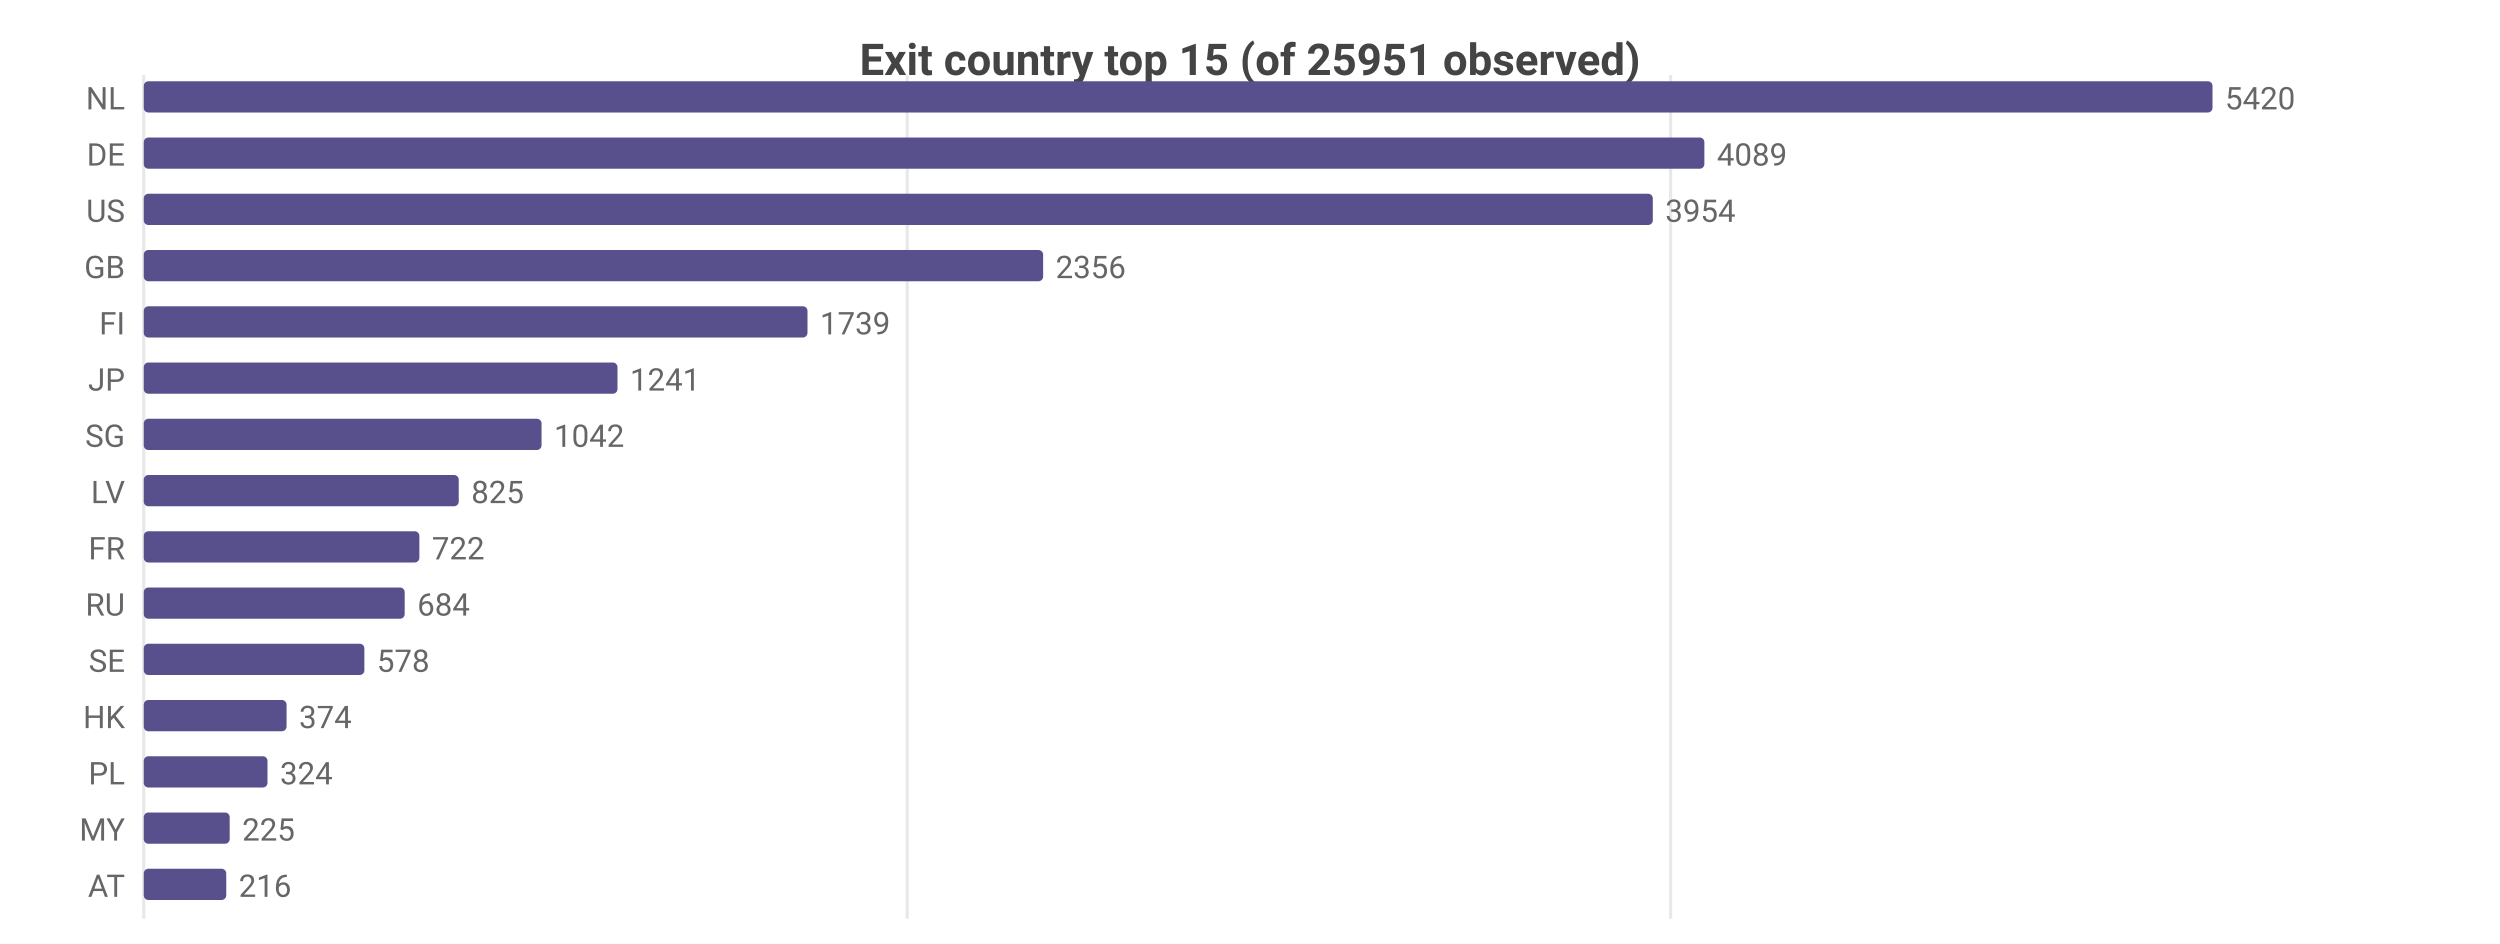
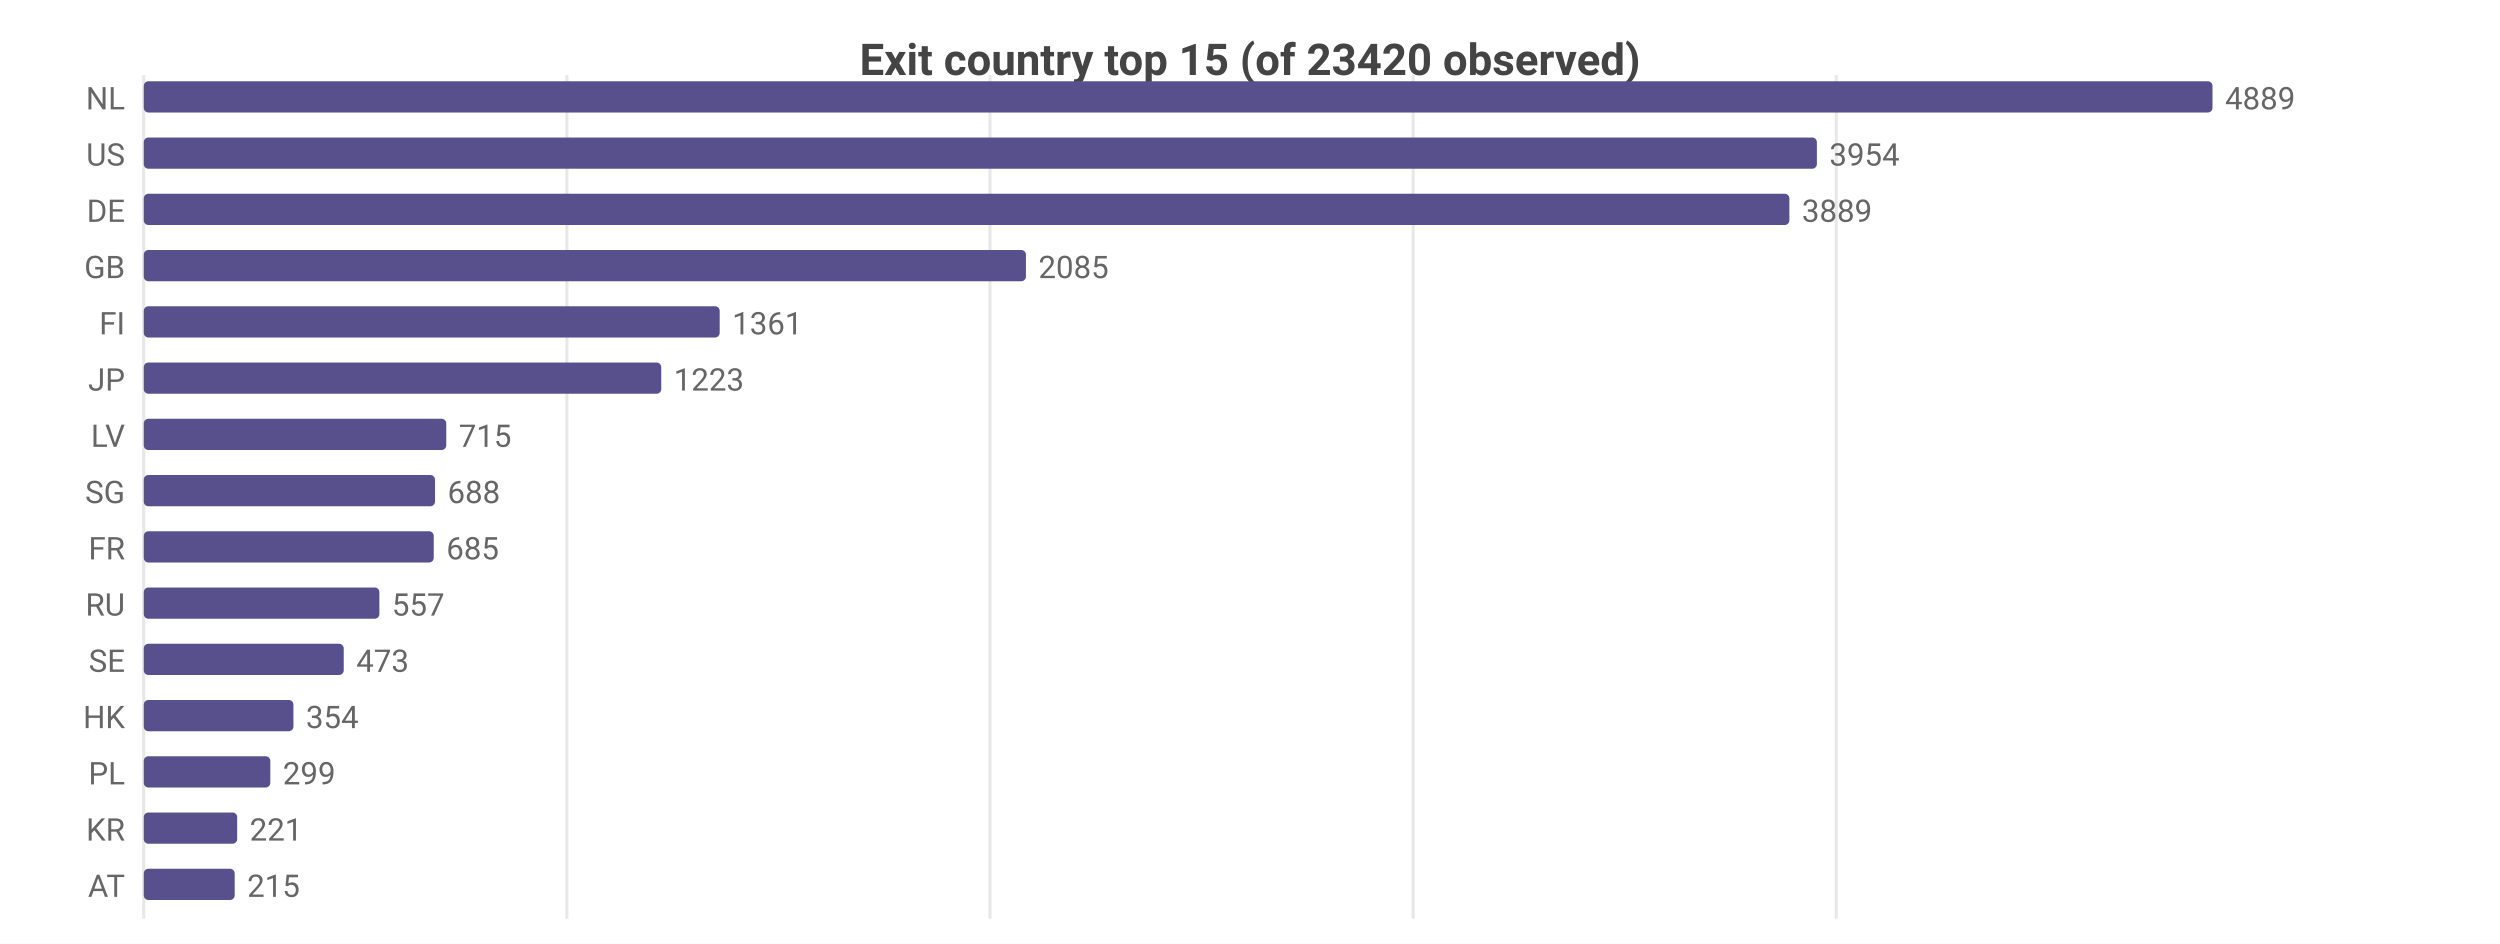
<svg xmlns="http://www.w3.org/2000/svg" width="800" height="302" viewBox="0 0 800 302">
  <rect width="800" height="302" fill="#ffffff" />
  <style>text{font-family:system-ui,-apple-system,'Segoe UI',Roboto,sans-serif}.g{stroke:#e8e8e8;stroke-width:1}.a{stroke:#999;stroke-width:1}.t{font-size:10px;fill:#666}.m{font-size:10px;text-anchor:middle;fill:#666}.e{font-size:10px;text-anchor:end;fill:#666}.l{font-size:11px;fill:#333}.tt{font-size:14px;font-weight:600;text-anchor:middle;fill:#444}.em{font-size:13px;text-anchor:middle;fill:#999}</style>
-   <text class="tt" x="400.0" y="24">Exit country top 15 (of 25951 observed)</text>
+   <text class="tt" x="400.0" y="24">Exit country top 15 (of 23420 observed)</text>
  <line class="g" x1="46" y1="24" x2="46" y2="294" />
-   <line class="g" x1="290.3" y1="24" x2="290.3" y2="294" />
-   <line class="g" x1="534.6" y1="24" x2="534.6" y2="294" />
+   <line class="g" x1="181.4" y1="24" x2="181.4" y2="294" />
+   <line class="g" x1="316.8" y1="24" x2="316.8" y2="294" />
+   <line class="g" x1="452.2" y1="24" x2="452.2" y2="294" />
+   <line class="g" x1="587.6" y1="24" x2="587.6" y2="294" />
  <text class="e" x="40" y="35">NL</text>
  <rect x="46" y="26" width="662" height="10" fill="#58508d" rx="1.5" />
-   <text class="t" x="712" y="35">5420</text>
-   <text class="e" x="40" y="53">DE</text>
-   <rect x="46" y="44" width="499.4" height="10" fill="#58508d" rx="1.5" />
-   <text class="t" x="549.4" y="53">4089</text>
-   <text class="e" x="40" y="71">US</text>
-   <rect x="46" y="62" width="482.9" height="10" fill="#58508d" rx="1.5" />
-   <text class="t" x="532.9" y="71">3954</text>
+   <text class="t" x="712" y="35">4889</text>
+   <text class="e" x="40" y="53">US</text>
+   <rect x="46" y="44" width="535.4" height="10" fill="#58508d" rx="1.5" />
+   <text class="t" x="585.4" y="53">3954</text>
+   <text class="e" x="40" y="71">DE</text>
+   <rect x="46" y="62" width="526.6" height="10" fill="#58508d" rx="1.5" />
+   <text class="t" x="576.6" y="71">3889</text>
  <text class="e" x="40" y="89">GB</text>
-   <rect x="46" y="80" width="287.8" height="10" fill="#58508d" rx="1.5" />
-   <text class="t" x="337.8" y="89">2356</text>
+   <rect x="46" y="80" width="282.3" height="10" fill="#58508d" rx="1.5" />
+   <text class="t" x="332.3" y="89">2085</text>
  <text class="e" x="40" y="107">FI</text>
-   <rect x="46" y="98" width="212.4" height="10" fill="#58508d" rx="1.5" />
-   <text class="t" x="262.4" y="107">1739</text>
+   <rect x="46" y="98" width="184.3" height="10" fill="#58508d" rx="1.5" />
+   <text class="t" x="234.3" y="107">1361</text>
  <text class="e" x="40" y="125">JP</text>
-   <rect x="46" y="116" width="151.6" height="10" fill="#58508d" rx="1.5" />
-   <text class="t" x="201.6" y="125">1241</text>
-   <text class="e" x="40" y="143">SG</text>
-   <rect x="46" y="134" width="127.3" height="10" fill="#58508d" rx="1.5" />
-   <text class="t" x="177.3" y="143">1042</text>
-   <text class="e" x="40" y="161">LV</text>
-   <rect x="46" y="152" width="100.8" height="10" fill="#58508d" rx="1.5" />
-   <text class="t" x="150.8" y="161">825</text>
+   <rect x="46" y="116" width="165.6" height="10" fill="#58508d" rx="1.5" />
+   <text class="t" x="215.6" y="125">1223</text>
+   <text class="e" x="40" y="143">LV</text>
+   <rect x="46" y="134" width="96.8" height="10" fill="#58508d" rx="1.5" />
+   <text class="t" x="146.8" y="143">715</text>
+   <text class="e" x="40" y="161">SG</text>
+   <rect x="46" y="152" width="93.2" height="10" fill="#58508d" rx="1.5" />
+   <text class="t" x="143.2" y="161">688</text>
  <text class="e" x="40" y="179">FR</text>
-   <rect x="46" y="170" width="88.2" height="10" fill="#58508d" rx="1.5" />
-   <text class="t" x="138.2" y="179">722</text>
+   <rect x="46" y="170" width="92.8" height="10" fill="#58508d" rx="1.5" />
+   <text class="t" x="142.8" y="179">685</text>
  <text class="e" x="40" y="197">RU</text>
-   <rect x="46" y="188" width="83.5" height="10" fill="#58508d" rx="1.5" />
-   <text class="t" x="133.5" y="197">684</text>
+   <rect x="46" y="188" width="75.4" height="10" fill="#58508d" rx="1.5" />
+   <text class="t" x="125.4" y="197">557</text>
  <text class="e" x="40" y="215">SE</text>
-   <rect x="46" y="206" width="70.6" height="10" fill="#58508d" rx="1.5" />
-   <text class="t" x="120.6" y="215">578</text>
+   <rect x="46" y="206" width="64.0" height="10" fill="#58508d" rx="1.5" />
+   <text class="t" x="114.0" y="215">473</text>
  <text class="e" x="40" y="233">HK</text>
-   <rect x="46" y="224" width="45.7" height="10" fill="#58508d" rx="1.5" />
-   <text class="t" x="95.7" y="233">374</text>
+   <rect x="46" y="224" width="47.9" height="10" fill="#58508d" rx="1.5" />
+   <text class="t" x="97.9" y="233">354</text>
  <text class="e" x="40" y="251">PL</text>
-   <rect x="46" y="242" width="39.6" height="10" fill="#58508d" rx="1.5" />
-   <text class="t" x="89.6" y="251">324</text>
-   <text class="e" x="40" y="269">MY</text>
-   <rect x="46" y="260" width="27.5" height="10" fill="#58508d" rx="1.5" />
-   <text class="t" x="77.5" y="269">225</text>
+   <rect x="46" y="242" width="40.5" height="10" fill="#58508d" rx="1.5" />
+   <text class="t" x="90.5" y="251">299</text>
+   <text class="e" x="40" y="269">KR</text>
+   <rect x="46" y="260" width="29.9" height="10" fill="#58508d" rx="1.5" />
+   <text class="t" x="79.9" y="269">221</text>
  <text class="e" x="40" y="287">AT</text>
-   <rect x="46" y="278" width="26.4" height="10" fill="#58508d" rx="1.5" />
-   <text class="t" x="76.4" y="287">216</text>
+   <rect x="46" y="278" width="29.1" height="10" fill="#58508d" rx="1.5" />
+   <text class="t" x="79.1" y="287">215</text>
</svg>
